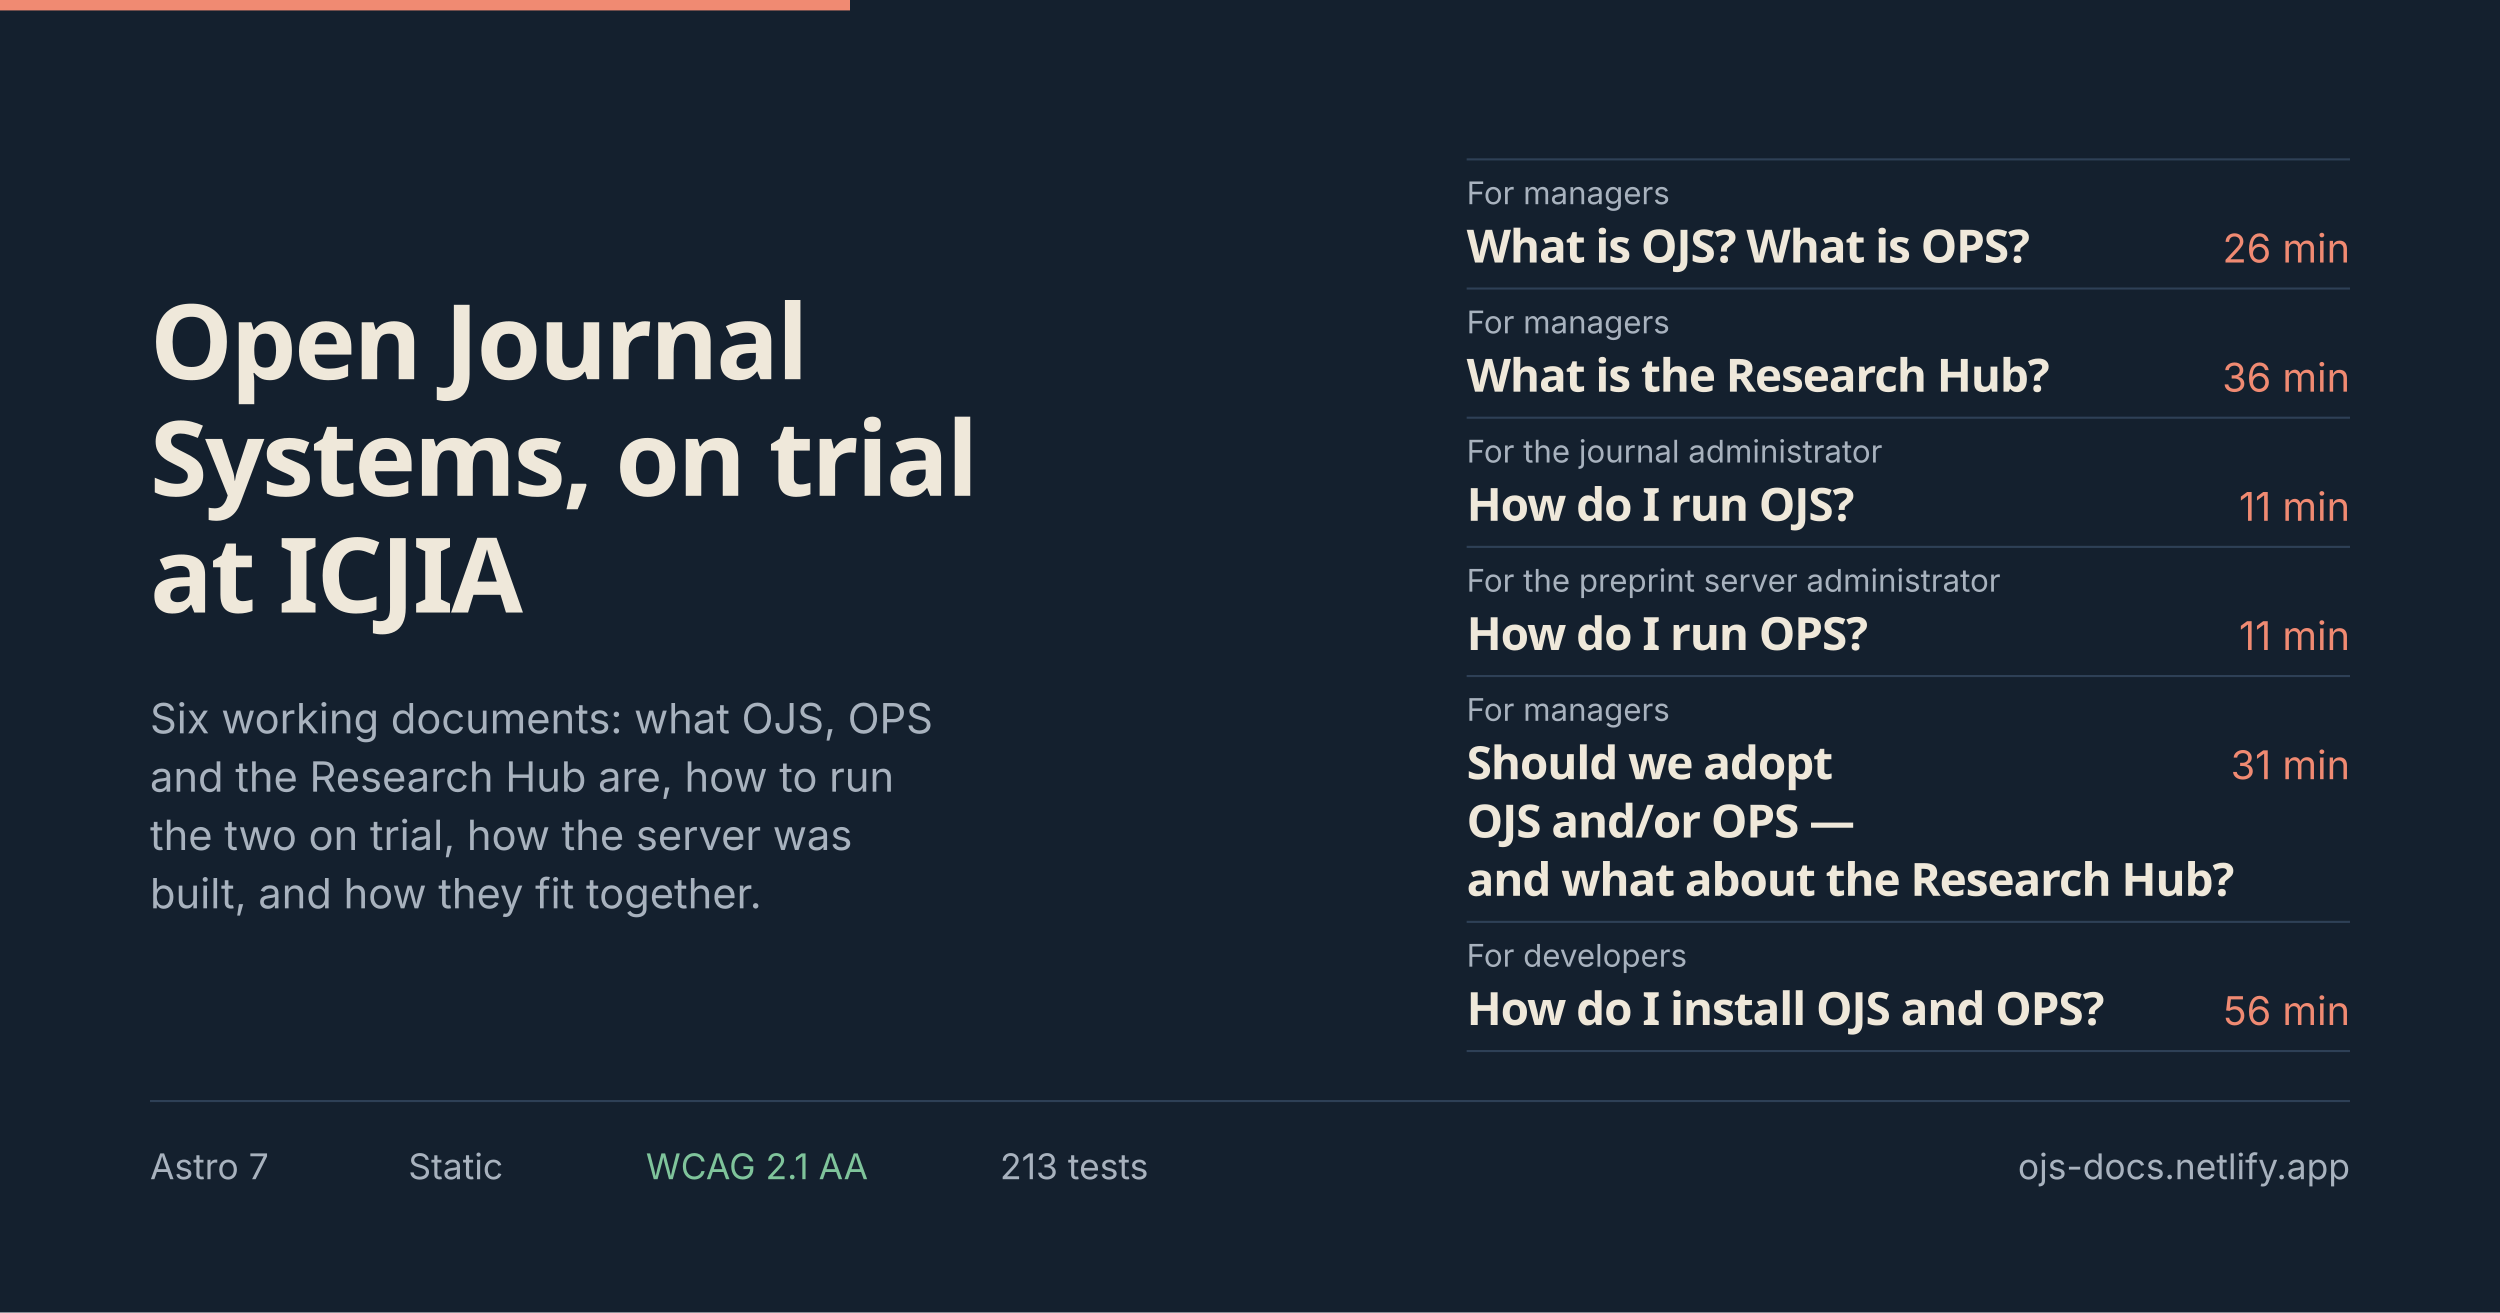
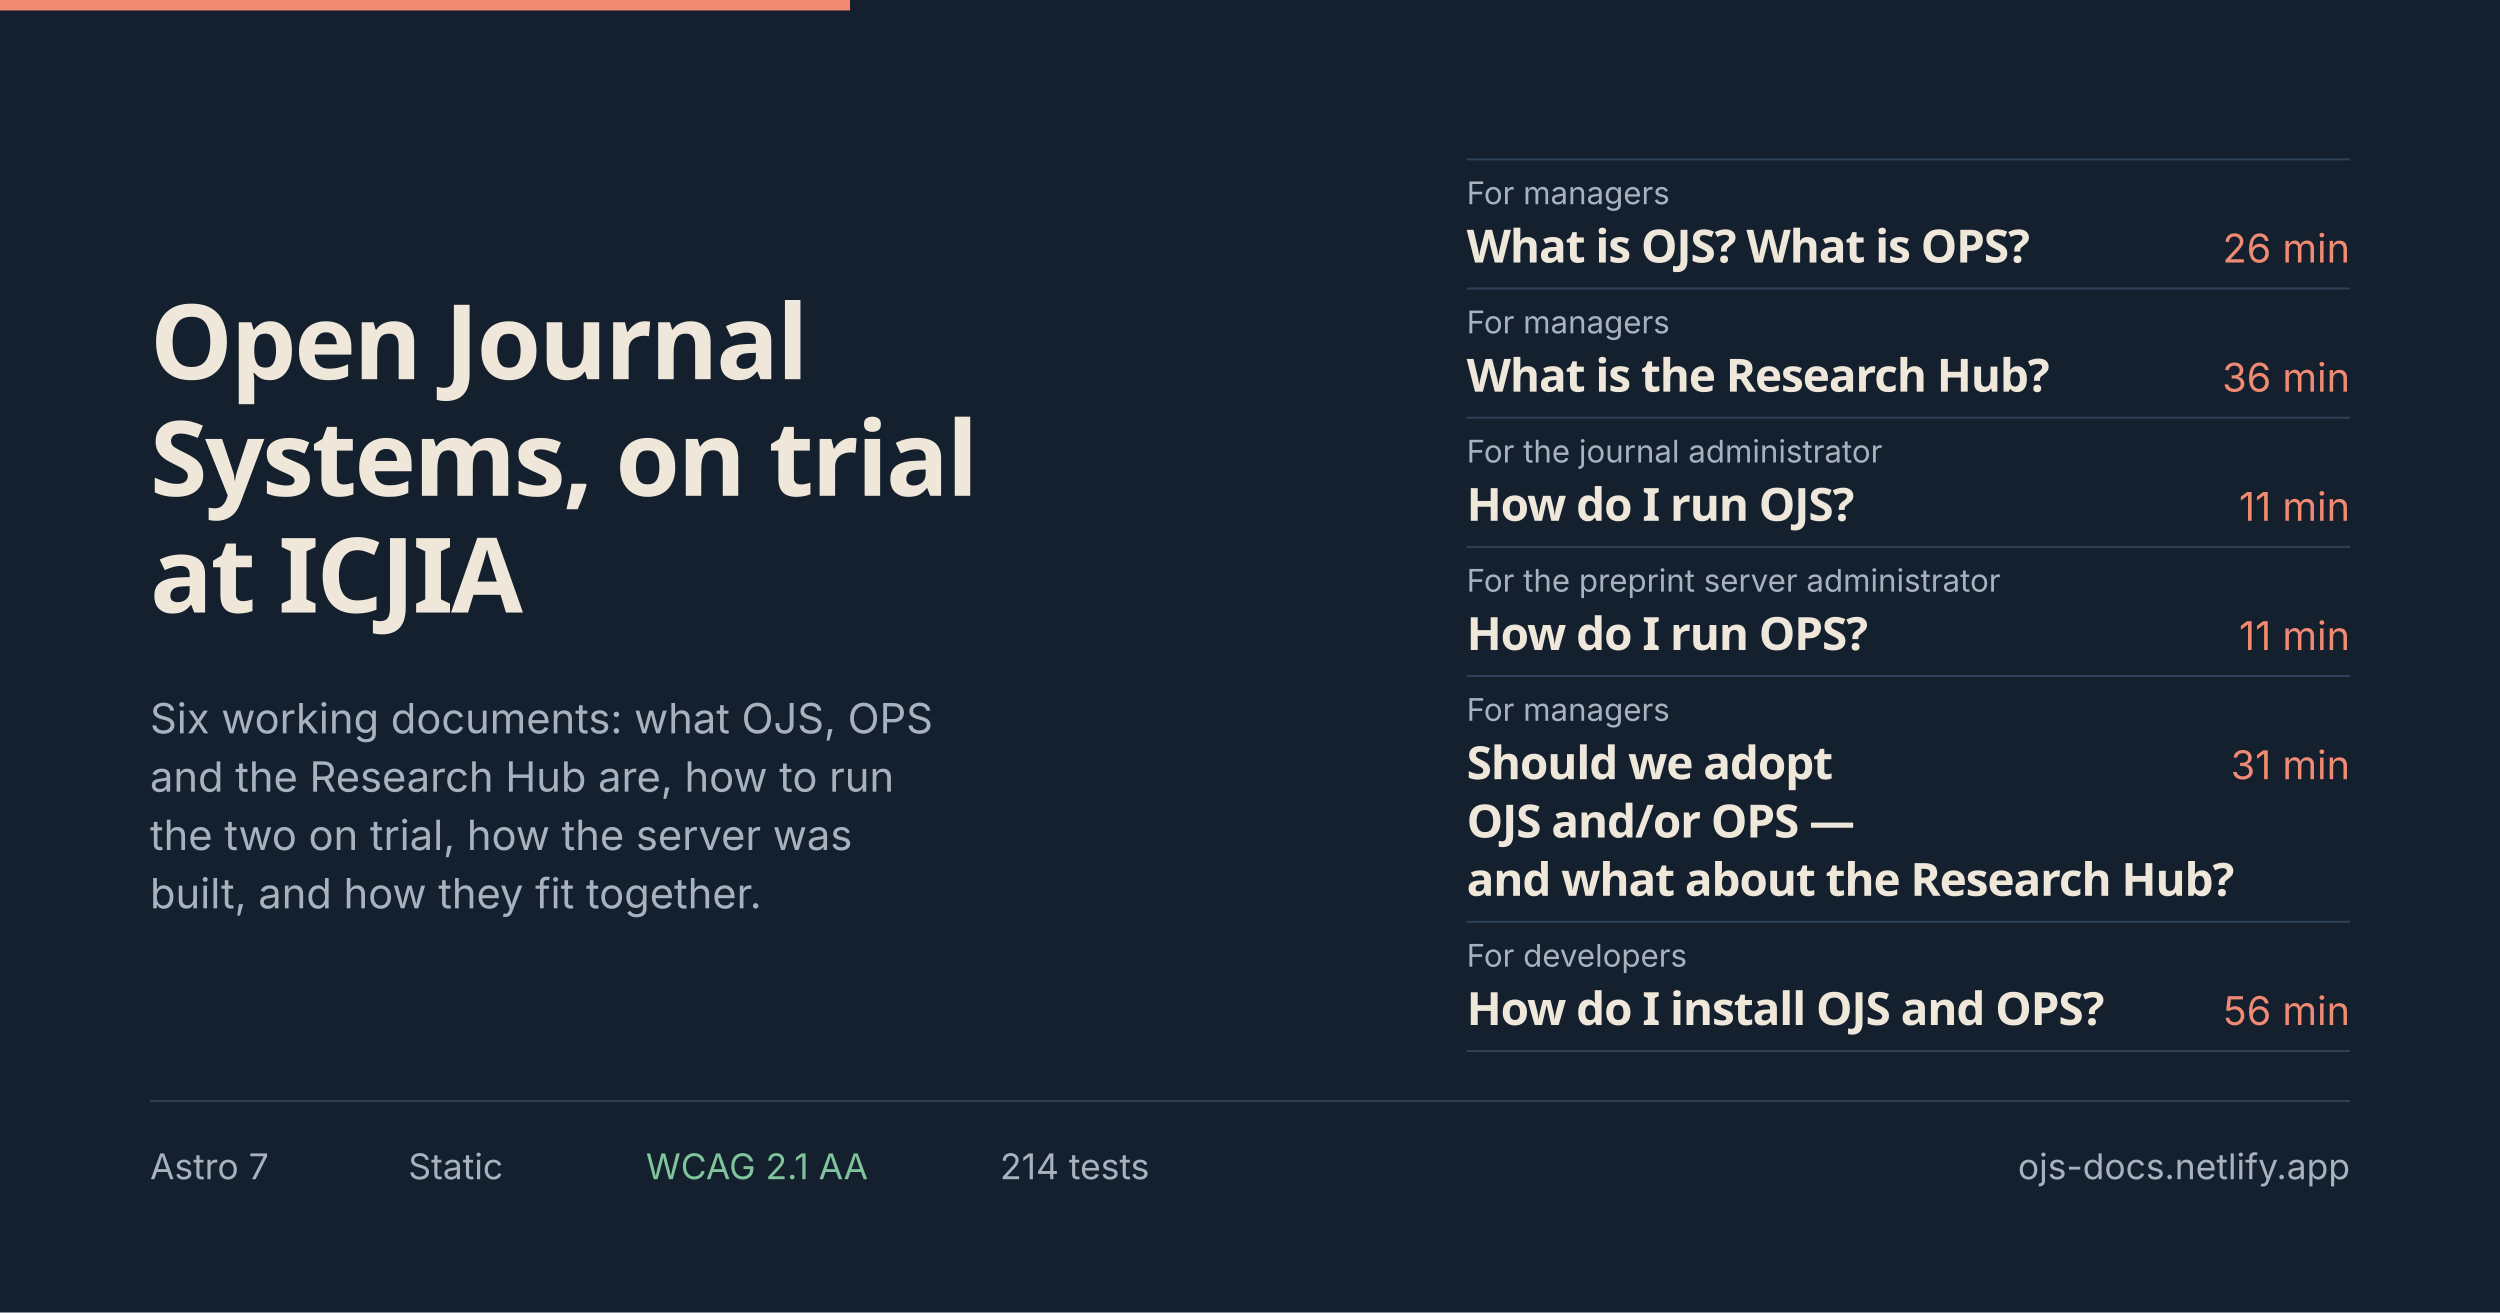
<svg xmlns="http://www.w3.org/2000/svg" width="1200" height="630" viewBox="0 0 1200 630" role="img" aria-label="ICJIA Open Journal Systems documentation — six documents: three for managers, one for the journal administrator, one for the preprint server administrator, and one for developers.">
  <defs>
    <style>
      .display { font-family: Manrope, "Avenir Next", "Segoe UI", system-ui, -apple-system, sans-serif; font-weight: 800; }
      .sans    { font-family: Inter, "Segoe UI", system-ui, -apple-system, sans-serif; }
      .num     { font-variant-numeric: tabular-nums; }
    </style>
  </defs>
  <rect width="1200" height="630" fill="#14202e" />
  <rect x="0" y="0" width="408" height="5" fill="#f08a72" />
  <text class="display" x="72" y="182" font-size="50" letter-spacing="-1.1" fill="#efe8da" textLength="313" lengthAdjust="spacingAndGlyphs">Open Journal</text>
  <text class="display" x="72" y="238" font-size="50" letter-spacing="-1.1" fill="#efe8da" textLength="394" lengthAdjust="spacingAndGlyphs">Systems, on trial</text>
  <text class="display" x="72" y="294" font-size="50" letter-spacing="-1.1" fill="#efe8da" textLength="179" lengthAdjust="spacingAndGlyphs">at ICJIA</text>
  <text class="sans" x="72" y="352" font-size="20" fill="#a8b2be" textLength="376" lengthAdjust="spacingAndGlyphs">Six working documents: what OJS, OPS</text>
  <text class="sans" x="72" y="380" font-size="20" fill="#a8b2be" textLength="357" lengthAdjust="spacingAndGlyphs">and the Research Hub are, how to run</text>
  <text class="sans" x="72" y="408" font-size="20" fill="#a8b2be" textLength="337" lengthAdjust="spacingAndGlyphs">the two on trial, how the server was</text>
  <text class="sans" x="72" y="436" font-size="20" fill="#a8b2be" textLength="294" lengthAdjust="spacingAndGlyphs">built, and how they fit together.</text>
  <g>
    <rect x="704" y="76" width="424" height="1" fill="#2e4056" />
    <text class="sans" x="704" y="98" font-size="15" fill="#a8b2be" textLength="98" lengthAdjust="spacingAndGlyphs">For managers</text>
    <text class="display" x="704" y="126" font-size="22" letter-spacing="-0.5" fill="#efe8da" textLength="277" lengthAdjust="spacingAndGlyphs">What is OJS? What is OPS?</text>
    <text class="sans num" x="1128" y="126" font-size="19" fill="#f08a72" text-anchor="end" textLength="62" lengthAdjust="spacingAndGlyphs">26 min</text>
    <rect x="704" y="138" width="424" height="1" fill="#2e4056" />
    <text class="sans" x="704" y="160" font-size="15" fill="#a8b2be" textLength="98" lengthAdjust="spacingAndGlyphs">For managers</text>
    <text class="display" x="704" y="188" font-size="22" letter-spacing="-0.5" fill="#efe8da" textLength="277" lengthAdjust="spacingAndGlyphs">What is the Research Hub?</text>
    <text class="sans num" x="1128" y="188" font-size="19" fill="#f08a72" text-anchor="end" textLength="62" lengthAdjust="spacingAndGlyphs">36 min</text>
    <rect x="704" y="200" width="424" height="1" fill="#2e4056" />
    <text class="sans" x="704" y="222" font-size="15" fill="#a8b2be" textLength="200" lengthAdjust="spacingAndGlyphs">For the journal administrator</text>
    <text class="display" x="704" y="250" font-size="22" letter-spacing="-0.5" fill="#efe8da" textLength="183" lengthAdjust="spacingAndGlyphs">How do I run OJS?</text>
    <text class="sans num" x="1128" y="250" font-size="19" fill="#f08a72" text-anchor="end" textLength="62" lengthAdjust="spacingAndGlyphs">11 min</text>
    <rect x="704" y="262" width="424" height="1" fill="#2e4056" />
    <text class="sans" x="704" y="284" font-size="15" fill="#a8b2be" textLength="256" lengthAdjust="spacingAndGlyphs">For the preprint server administrator</text>
    <text class="display" x="704" y="312" font-size="22" letter-spacing="-0.5" fill="#efe8da" textLength="186" lengthAdjust="spacingAndGlyphs">How do I run OPS?</text>
    <text class="sans num" x="1128" y="312" font-size="19" fill="#f08a72" text-anchor="end" textLength="62" lengthAdjust="spacingAndGlyphs">11 min</text>
    <rect x="704" y="324" width="424" height="1" fill="#2e4056" />
    <text class="sans" x="704" y="346" font-size="15" fill="#a8b2be" textLength="98" lengthAdjust="spacingAndGlyphs">For managers</text>
    <text class="display" x="704" y="374" font-size="22" letter-spacing="-0.5" fill="#efe8da" textLength="173" lengthAdjust="spacingAndGlyphs">Should we adopt</text>
    <text class="display" x="704" y="402" font-size="22" letter-spacing="-0.5" fill="#efe8da" textLength="181" lengthAdjust="spacingAndGlyphs">OJS and/or OPS —</text>
    <text class="display" x="704" y="430" font-size="22" letter-spacing="-0.5" fill="#efe8da" textLength="360" lengthAdjust="spacingAndGlyphs">and what about the Research Hub?</text>
    <text class="sans num" x="1128" y="374" font-size="19" fill="#f08a72" text-anchor="end" textLength="62" lengthAdjust="spacingAndGlyphs">31 min</text>
    <rect x="704" y="442" width="424" height="1" fill="#2e4056" />
    <text class="sans" x="704" y="464" font-size="15" fill="#a8b2be" textLength="106" lengthAdjust="spacingAndGlyphs">For developers</text>
    <text class="display" x="704" y="492" font-size="22" letter-spacing="-0.5" fill="#efe8da" textLength="303" lengthAdjust="spacingAndGlyphs">How do I install OJS and OPS?</text>
    <text class="sans num" x="1128" y="492" font-size="19" fill="#f08a72" text-anchor="end" textLength="62" lengthAdjust="spacingAndGlyphs">56 min</text>
    <rect x="704" y="504" width="424" height="1" fill="#2e4056" />
  </g>
  <rect x="72" y="528" width="1056" height="1" fill="#2e4056" />
  <text class="sans" x="72" y="566" font-size="17" fill="#a8b2be" textLength="57" lengthAdjust="spacingAndGlyphs">Astro 7</text>
  <text class="sans" x="196" y="566" font-size="17" fill="#a8b2be" textLength="46" lengthAdjust="spacingAndGlyphs">Static</text>
  <text class="sans" x="310" y="566" font-size="17" fill="#7fc49b" textLength="107" lengthAdjust="spacingAndGlyphs">WCAG 2.1 AA</text>
-   <text class="sans" x="480" y="566" font-size="17" fill="#a8b2be" textLength="68" lengthAdjust="spacingAndGlyphs">213 tests</text>
+   <text class="sans" x="480" y="566" font-size="17" fill="#a8b2be" textLength="68" lengthAdjust="spacingAndGlyphs">214 tests</text>
  <text class="sans" x="1128" y="566" font-size="17" fill="#a8b2be" text-anchor="end" textLength="159" lengthAdjust="spacingAndGlyphs">ojs-docs.netlify.app</text>
</svg>
